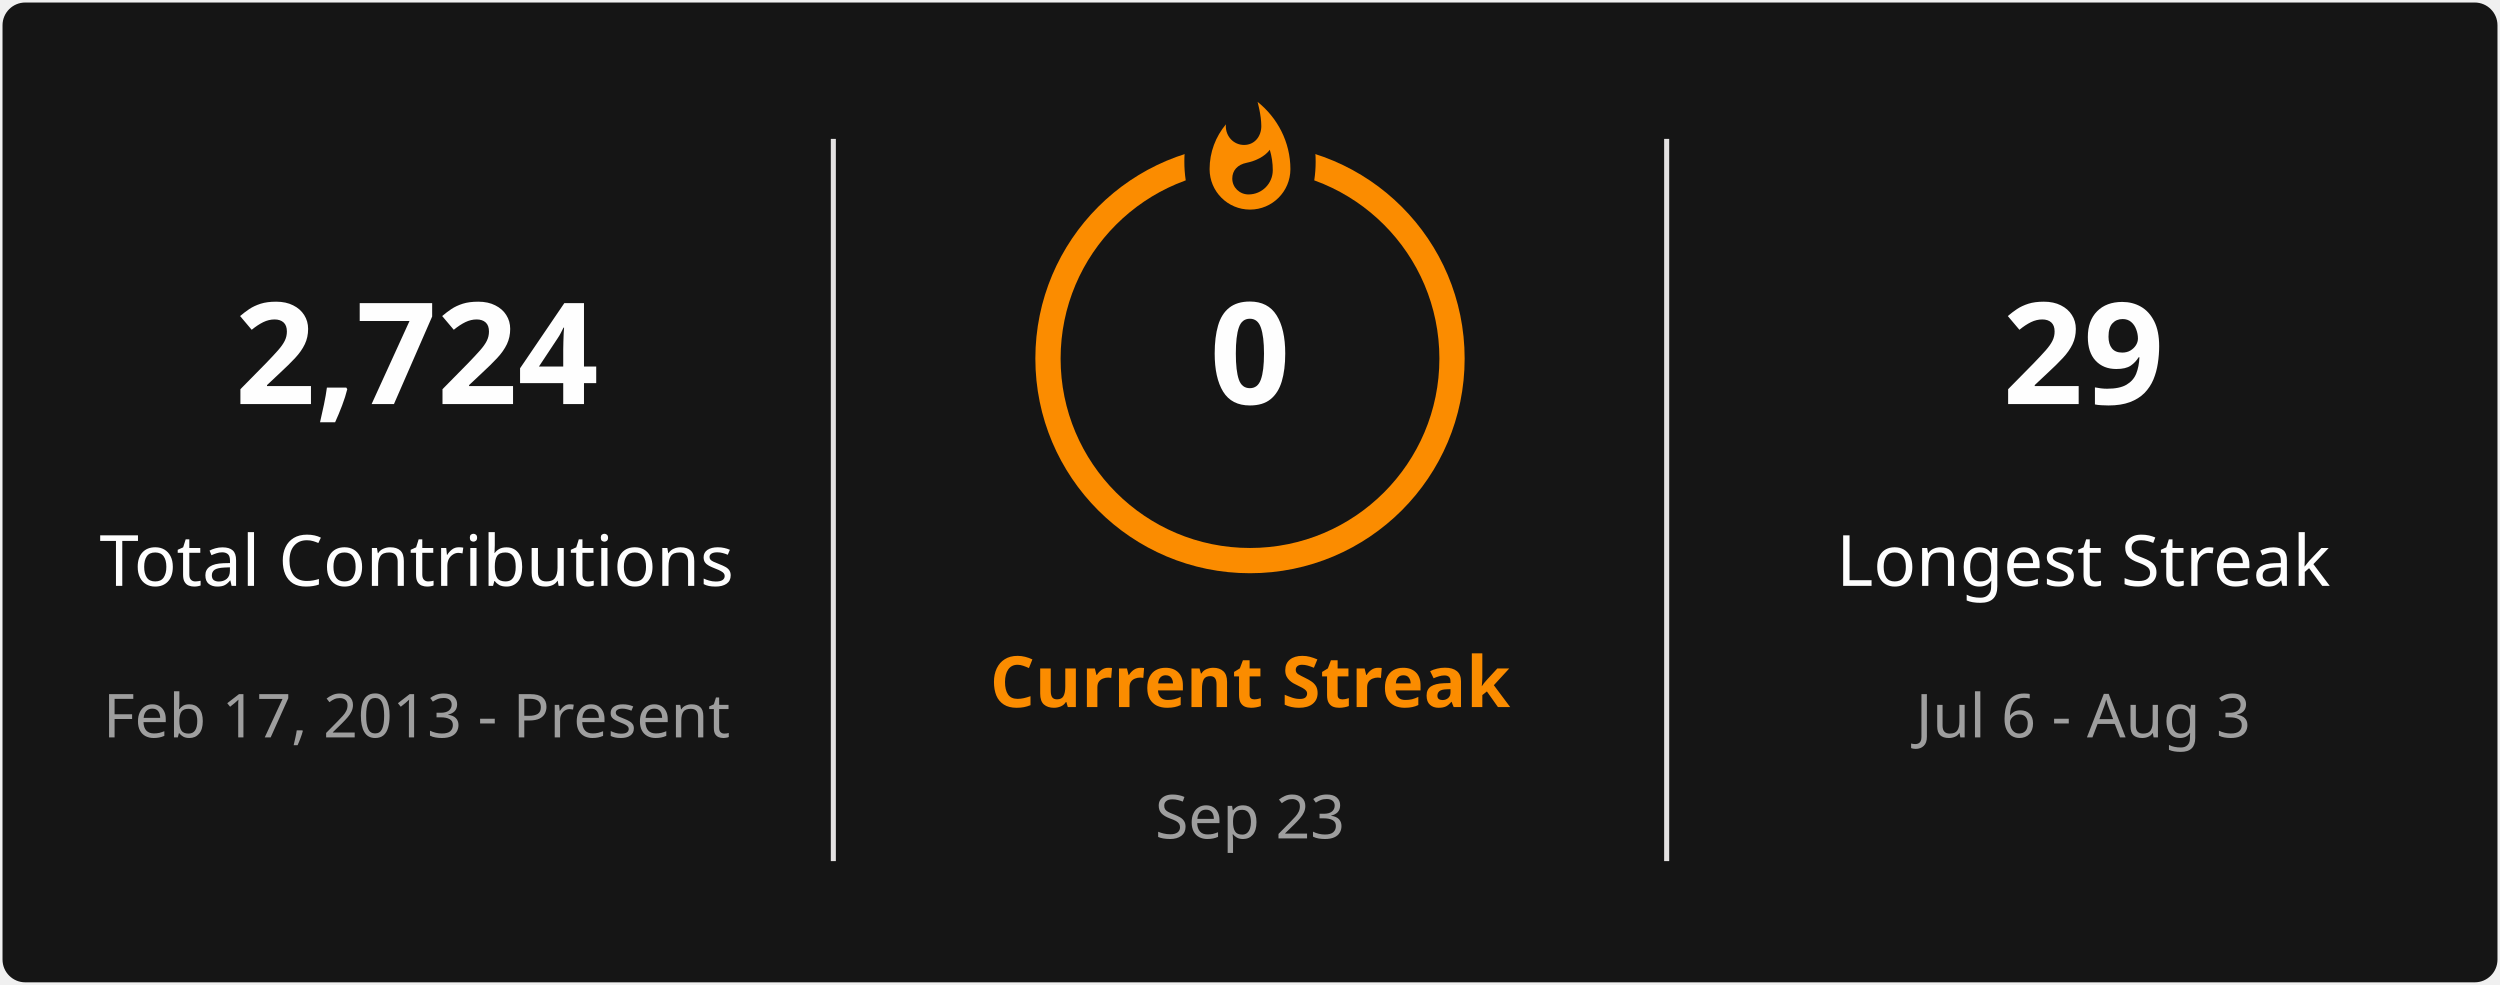
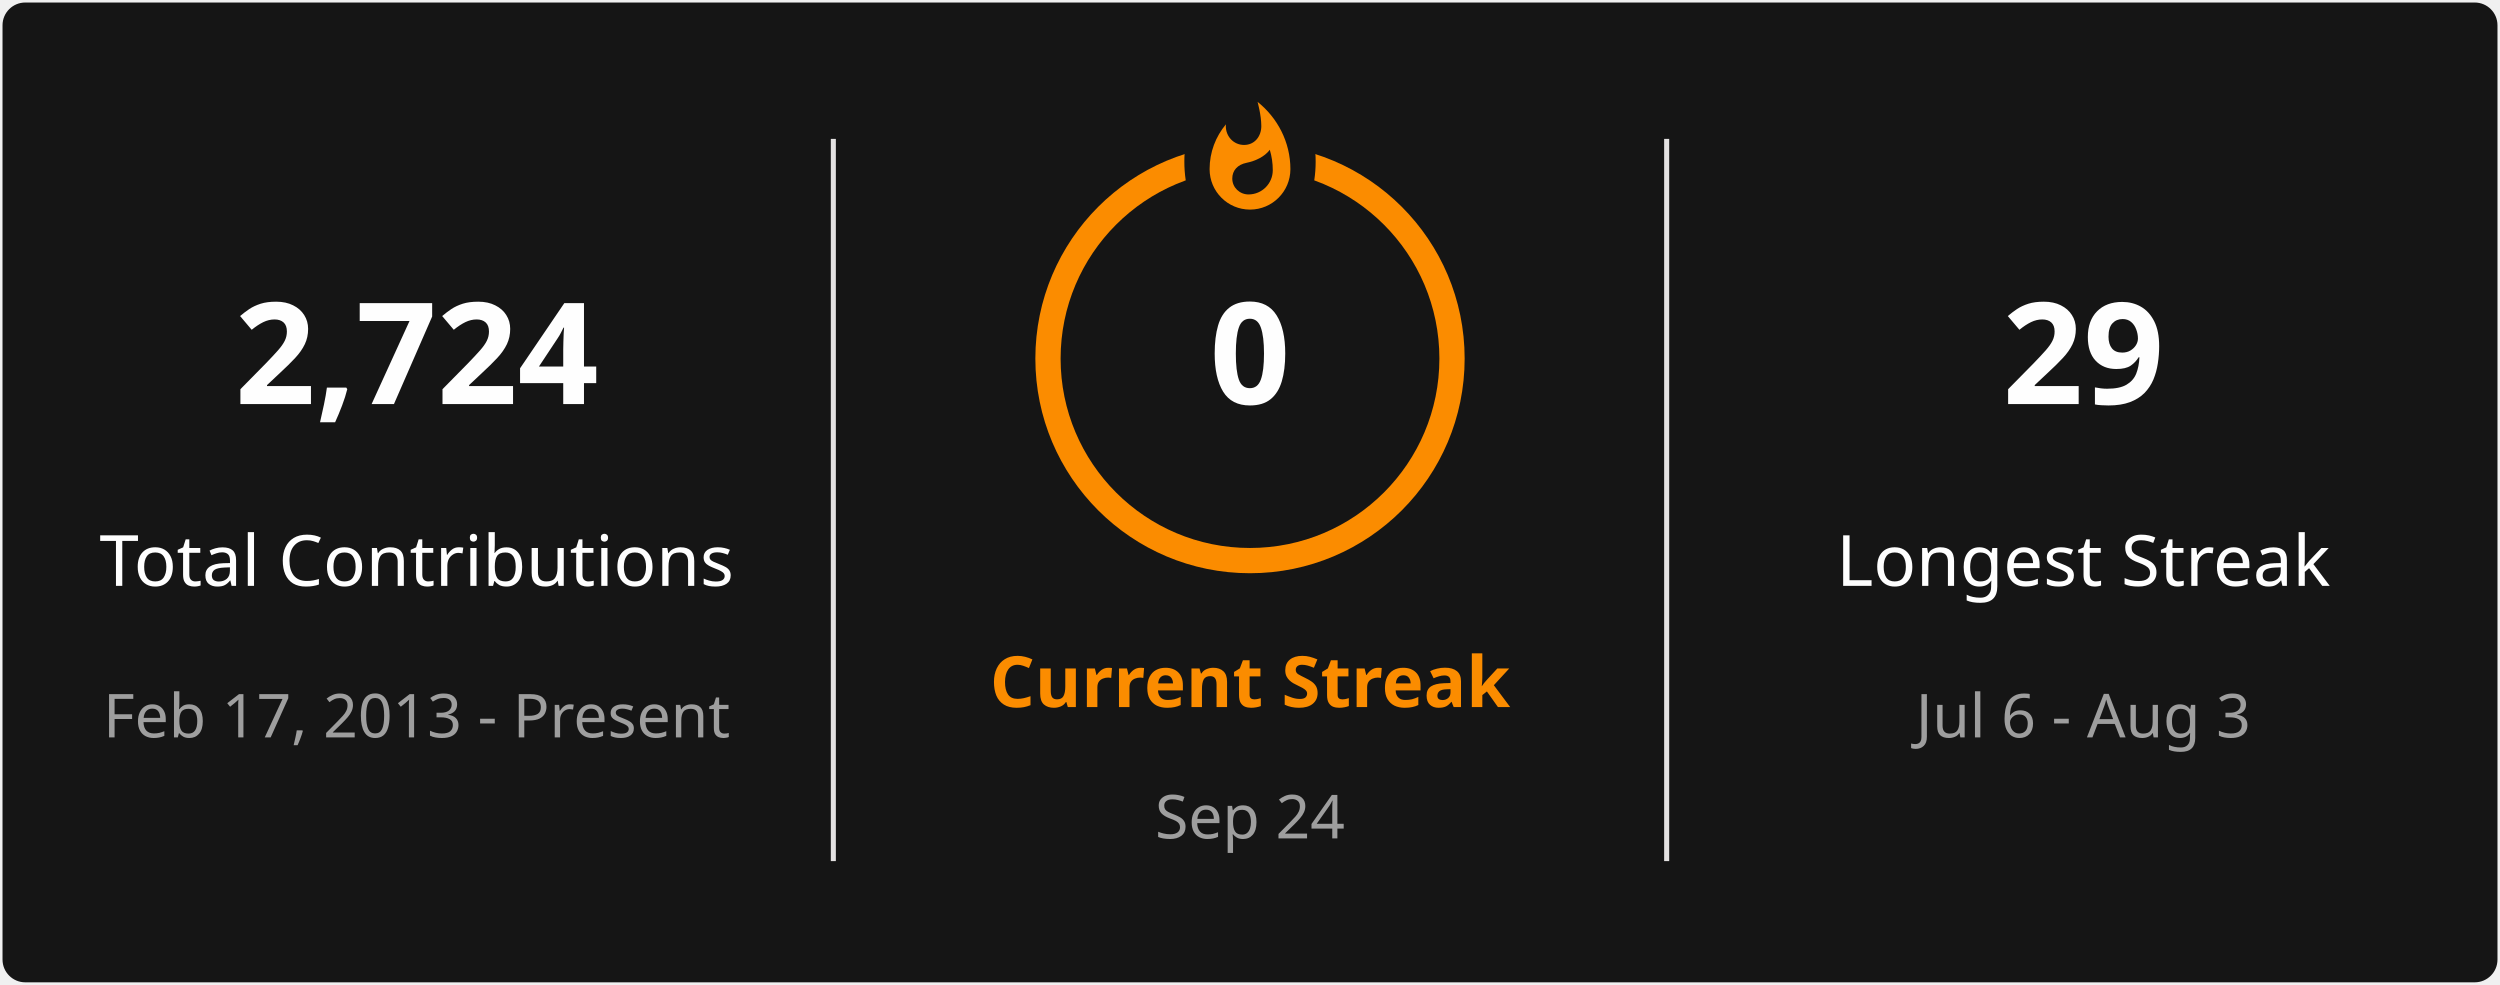
<svg xmlns="http://www.w3.org/2000/svg" style="isolation: isolate" viewBox="0 0 495 195" width="495px" height="195px" direction="ltr">
  <defs>
    <clipPath id="outer_rectangle">
      <rect width="495" height="195" rx="4.5" />
    </clipPath>
    <mask id="mask_out_ring_behind_fire">
      <rect width="495" height="195" fill="white" />
      <ellipse id="mask-ellipse" cx="247.5" cy="32" rx="13" ry="18" fill="black" />
    </mask>
  </defs>
  <g clip-path="url(#outer_rectangle)">
    <g style="isolation: isolate">
      <rect stroke="#000000" stroke-opacity="0" fill="#151515" rx="4.5" x="0.5" y="0.5" width="494" height="194" />
    </g>
    <g style="isolation: isolate">
      <line x1="165" y1="28" x2="165" y2="170" vector-effect="non-scaling-stroke" stroke-width="1" stroke="#E4E2E2" stroke-linejoin="miter" stroke-linecap="square" stroke-miterlimit="3" />
      <line x1="330" y1="28" x2="330" y2="170" vector-effect="non-scaling-stroke" stroke-width="1" stroke="#E4E2E2" stroke-linejoin="miter" stroke-linecap="square" stroke-miterlimit="3" />
    </g>
    <g style="isolation: isolate">
      <g transform="translate(82.5, 48)">
        <text x="0" y="32" stroke-width="0" text-anchor="middle" fill="#FEFEFE" stroke="none" font-family="&quot;Segoe UI&quot;, Ubuntu, sans-serif" font-weight="700" font-size="28px" font-style="normal" style="opacity: 1; opacity: 1;">
                        2,724
                    </text>
      </g>
      <g transform="translate(82.5, 84)">
        <text x="0" y="32" stroke-width="0" text-anchor="middle" fill="#FEFEFE" stroke="none" font-family="&quot;Segoe UI&quot;, Ubuntu, sans-serif" font-weight="400" font-size="14px" font-style="normal" style="opacity: 1; opacity: 1;">
                        Total Contributions
                    </text>
      </g>
      <g transform="translate(82.5, 114)">
        <text x="0" y="32" stroke-width="0" text-anchor="middle" fill="#9E9E9E" stroke="none" font-family="&quot;Segoe UI&quot;, Ubuntu, sans-serif" font-weight="400" font-size="12px" font-style="normal" style="opacity: 1; opacity: 1;">
                        Feb 17, 2013 - Present
                    </text>
      </g>
    </g>
    <g style="isolation: isolate">
      <g transform="translate(247.5, 108)">
        <text x="0" y="32" stroke-width="0" text-anchor="middle" fill="#FB8C00" stroke="none" font-family="&quot;Segoe UI&quot;, Ubuntu, sans-serif" font-weight="700" font-size="14px" font-style="normal" style="opacity: 1; opacity: 1;">
                        Current Streak
                    </text>
      </g>
      <g transform="translate(247.5, 145)">
        <text x="0" y="21" stroke-width="0" text-anchor="middle" fill="#9E9E9E" stroke="none" font-family="&quot;Segoe UI&quot;, Ubuntu, sans-serif" font-weight="400" font-size="12px" font-style="normal" style="opacity: 1; opacity: 1;">
-                         Sep 23
+                         Sep 24
                    </text>
      </g>
      <g mask="url(#mask_out_ring_behind_fire)">
        <circle cx="247.5" cy="71" r="40" fill="none" stroke="#FB8C00" stroke-width="5" style="opacity: 1; opacity: 1;" />
      </g>
      <g transform="translate(247.5, 19.5)" stroke-opacity="0" style="opacity: 1; opacity: 1;">
        <path d="M -12 -0.5 L 15 -0.5 L 15 23.5 L -12 23.5 L -12 -0.5 Z" fill="none" />
        <path d="M 1.5 0.67 C 1.5 0.67 2.24 3.32 2.24 5.47 C 2.24 7.53 0.89 9.2 -1.17 9.2 C -3.23 9.2 -4.79 7.53 -4.79 5.47 L -4.76 5.11 C -6.78 7.51 -8 10.62 -8 13.99 C -8 18.41 -4.42 22 0 22 C 4.42 22 8 18.41 8 13.99 C 8 8.6 5.41 3.79 1.5 0.67 Z M -0.29 19 C -2.07 19 -3.51 17.6 -3.51 15.86 C -3.51 14.24 -2.46 13.1 -0.7 12.74 C 1.07 12.38 2.9 11.53 3.92 10.16 C 4.31 11.45 4.51 12.81 4.51 14.2 C 4.51 16.85 2.36 19 -0.29 19 Z" fill="#FB8C00" stroke-opacity="0" />
      </g>
      <g transform="translate(247.5, 48)">
        <text x="0" y="32" stroke-width="0" text-anchor="middle" fill="#FEFEFE" stroke="none" font-family="&quot;Segoe UI&quot;, Ubuntu, sans-serif" font-weight="700" font-size="28px" font-style="normal" style="font-size: 28px;">
                        0
                    </text>
      </g>
    </g>
    <g style="isolation: isolate">
      <g transform="translate(412.5, 48)">
        <text x="0" y="32" stroke-width="0" text-anchor="middle" fill="#FEFEFE" stroke="none" font-family="&quot;Segoe UI&quot;, Ubuntu, sans-serif" font-weight="700" font-size="28px" font-style="normal" style="opacity: 1; opacity: 1;">
                        29
                    </text>
      </g>
      <g transform="translate(412.5, 84)">
        <text x="0" y="32" stroke-width="0" text-anchor="middle" fill="#FEFEFE" stroke="none" font-family="&quot;Segoe UI&quot;, Ubuntu, sans-serif" font-weight="400" font-size="14px" font-style="normal" style="opacity: 1; opacity: 1;">
                        Longest Streak
                    </text>
      </g>
      <g transform="translate(412.5, 114)">
        <text x="0" y="32" stroke-width="0" text-anchor="middle" fill="#9E9E9E" stroke="none" font-family="&quot;Segoe UI&quot;, Ubuntu, sans-serif" font-weight="400" font-size="12px" font-style="normal" style="opacity: 1; opacity: 1;">
                        Jul 6 - Aug 3
                    </text>
      </g>
    </g>
  </g>
</svg>
